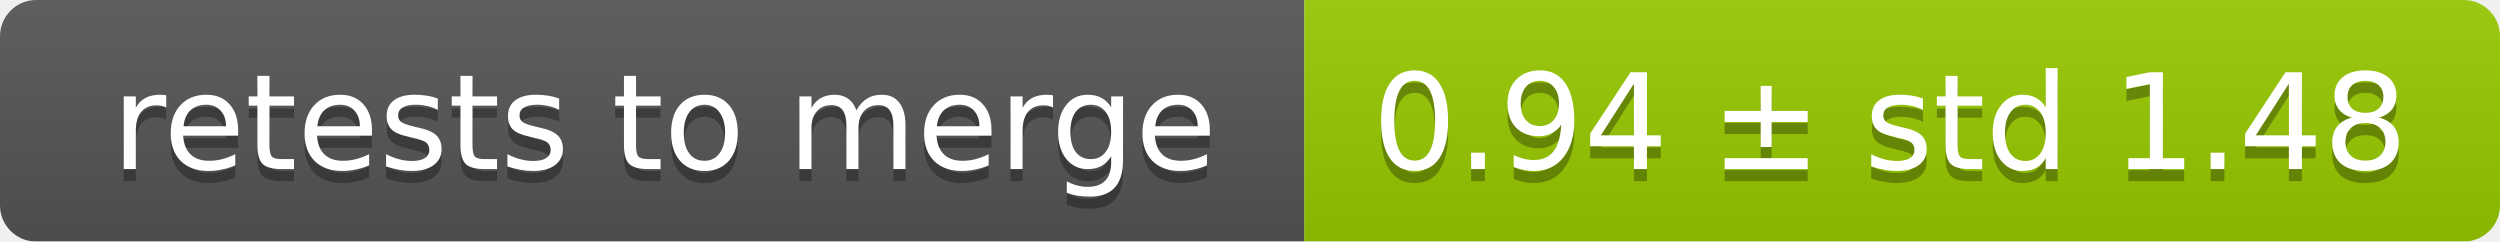
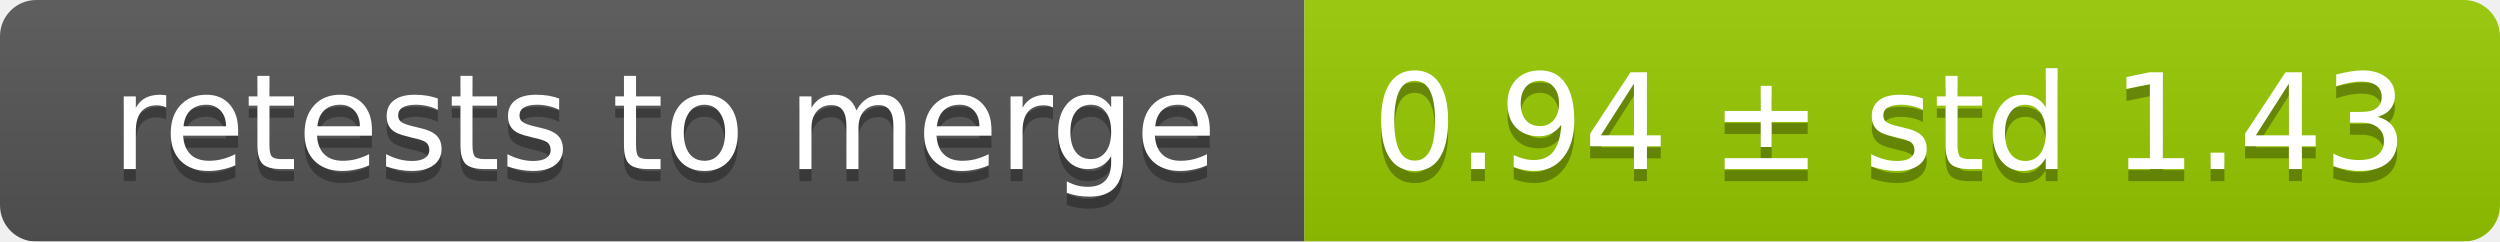
<svg xmlns="http://www.w3.org/2000/svg" width="207" height="20">
  <linearGradient id="smooth" x2="0" y2="100%">
    <stop offset="0" stop-color="#bbb" stop-opacity=".1" />
    <stop offset="1" stop-opacity=".1" />
  </linearGradient>
  <mask id="round">
    <rect width="207" height="20" rx="3" fill="#fff" />
  </mask>
  <g mask="url(#round)">
    <rect width="108" height="20" fill="#555" />
    <rect x="108" width="99" height="20" fill="#97ca00" />
    <rect width="207" height="20" fill="url(#smooth)" />
  </g>
  <g fill="#fff" text-anchor="middle" font-family="DejaVu Sans,Verdana,Geneva,sans-serif" font-size="11">
    <text x="55" y="15" fill="#010101" fill-opacity=".3">retests to merge</text>
    <text x="55" y="14">retests to merge</text>
-     <text x="156.5" y="15" fill="#010101" fill-opacity=".3">0.94 ± std 1.48</text>
-     <text x="156.5" y="14">0.94 ± std 1.48</text>
+     <text x="156.5" y="15" fill="#010101" fill-opacity=".3">0.94 ± std 1.43</text>
+     <text x="156.5" y="14">0.94 ± std 1.43</text>
  </g>
</svg>
